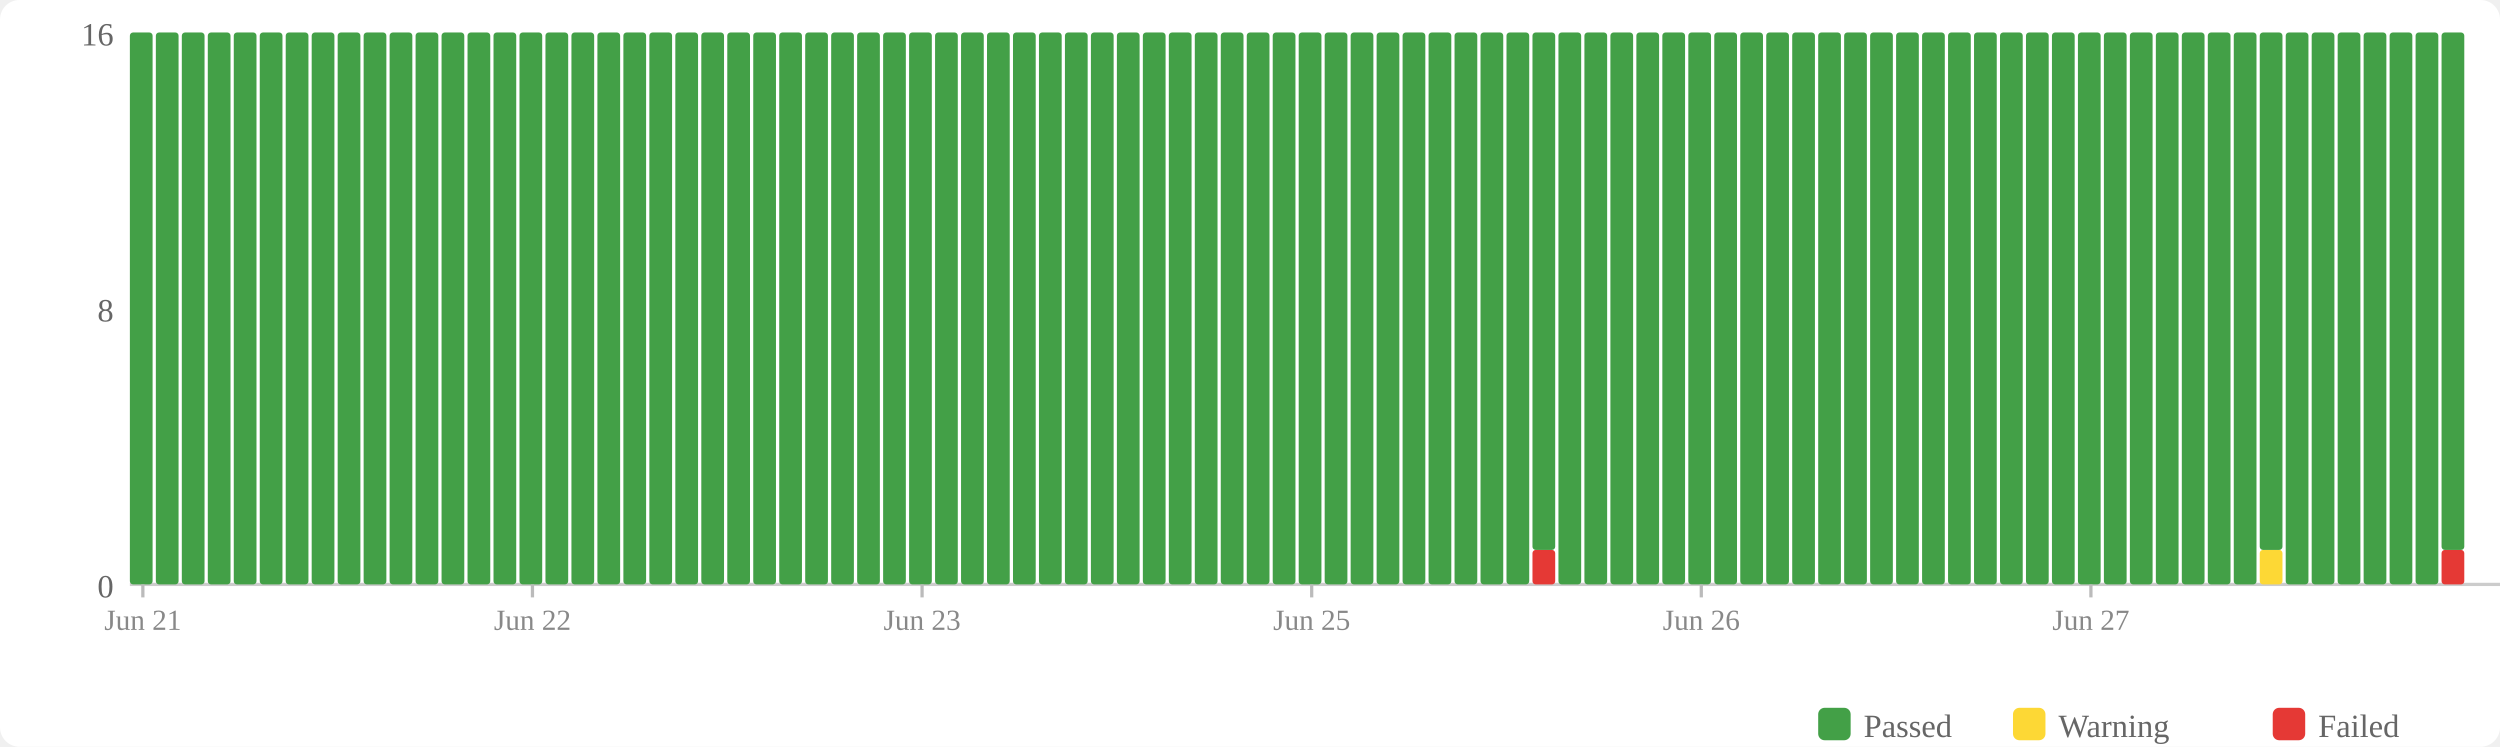
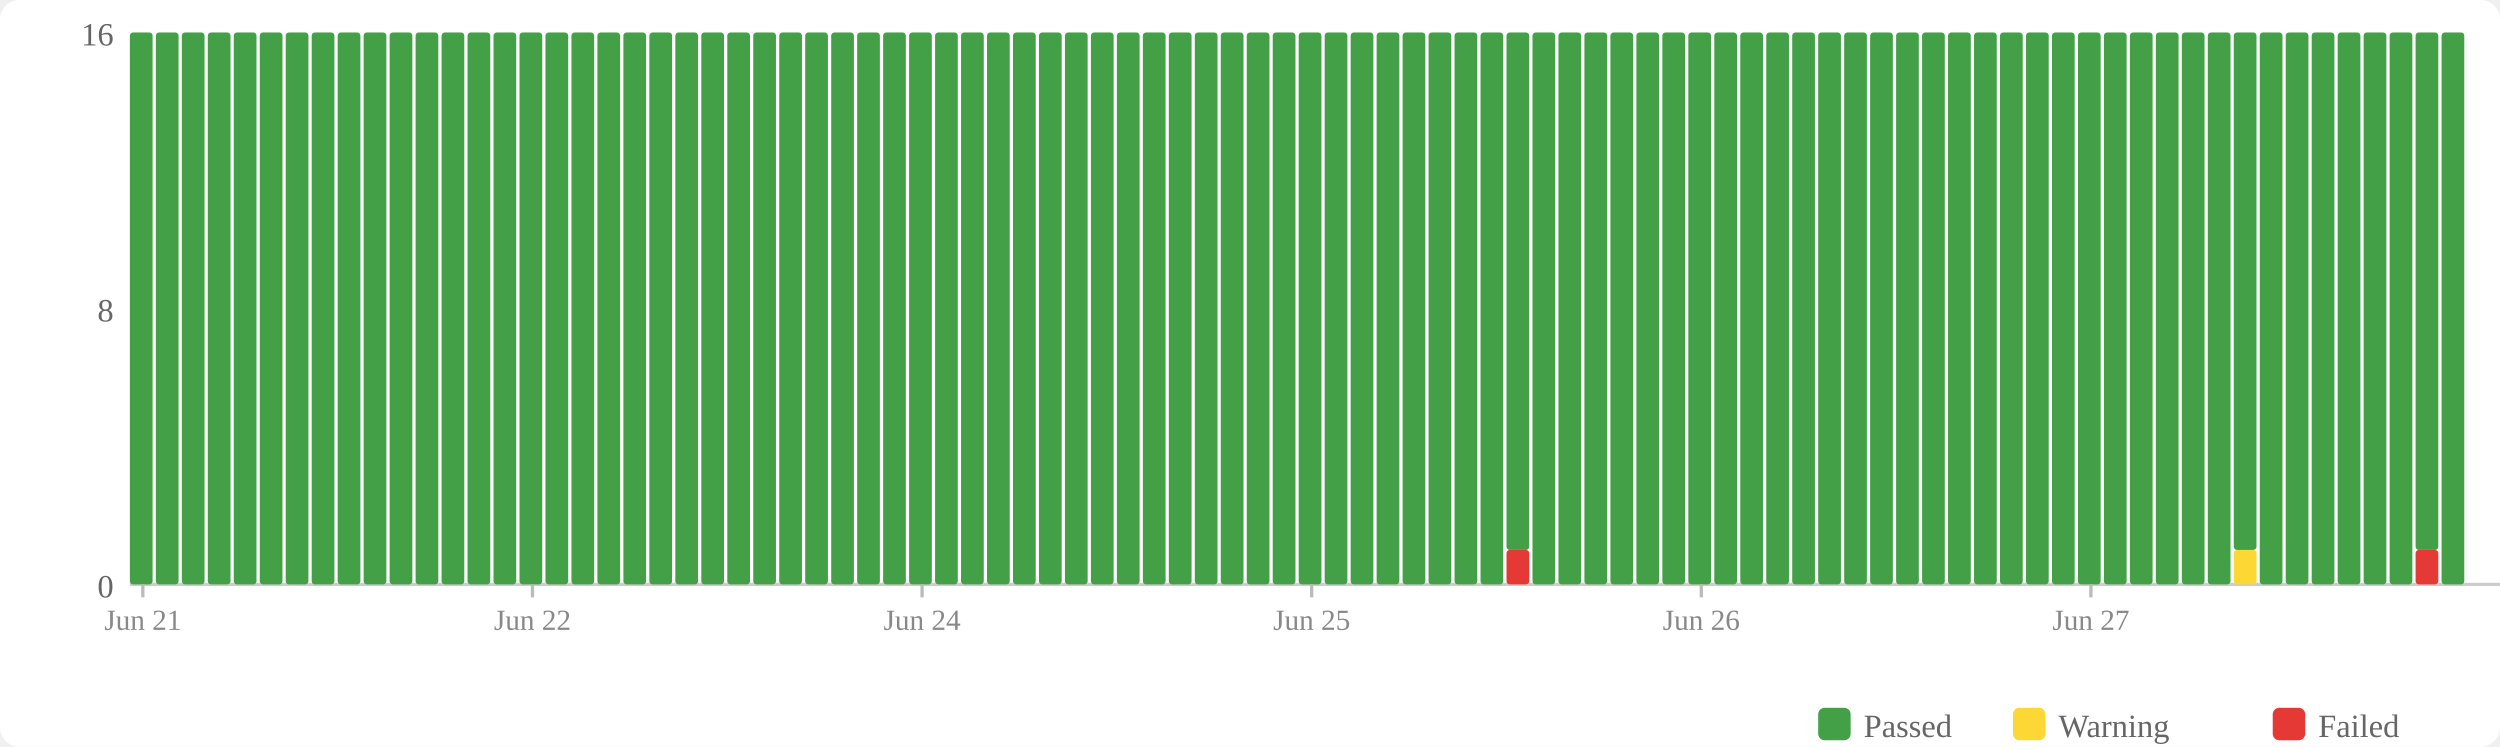
<svg xmlns="http://www.w3.org/2000/svg" width="770" height="230" viewBox="0 0 770 230">
  <rect width="770" height="230" fill="#fff" rx="6" />
  <rect x="560" y="218" width="10" height="10" fill="#43a047" rx="2" />
  <text x="574" y="227" font-size="10" fill="#666">Passed</text>
  <rect x="620" y="218" width="10" height="10" fill="#fdd835" rx="2" />
  <text x="634" y="227" font-size="10" fill="#666">Warning</text>
  <rect x="700" y="218" width="10" height="10" fill="#e53935" rx="2" />
  <text x="714" y="227" font-size="10" fill="#666">Failed</text>
  <text x="35" y="184" text-anchor="end" font-size="10" fill="#666">0</text>
  <text x="35" y="99" text-anchor="end" font-size="10" fill="#666">8</text>
  <text x="35" y="14" text-anchor="end" font-size="10" fill="#666">16</text>
  <line x1="40" y1="180" x2="770" y2="180" stroke="#ccc" stroke-width="1" />
  <rect x="40" y="10" width="7" height="170" fill="#43a047" rx="1" />
  <rect x="48" y="10" width="7" height="170" fill="#43a047" rx="1" />
  <rect x="56" y="10" width="7" height="170" fill="#43a047" rx="1" />
  <rect x="64" y="10" width="7" height="170" fill="#43a047" rx="1" />
  <rect x="72" y="10" width="7" height="170" fill="#43a047" rx="1" />
  <rect x="80" y="10" width="7" height="170" fill="#43a047" rx="1" />
  <rect x="88" y="10" width="7" height="170" fill="#43a047" rx="1" />
  <rect x="96" y="10" width="7" height="170" fill="#43a047" rx="1" />
  <rect x="104" y="10" width="7" height="170" fill="#43a047" rx="1" />
  <rect x="112" y="10" width="7" height="170" fill="#43a047" rx="1" />
  <rect x="120" y="10" width="7" height="170" fill="#43a047" rx="1" />
  <rect x="128" y="10" width="7" height="170" fill="#43a047" rx="1" />
  <rect x="136" y="10" width="7" height="170" fill="#43a047" rx="1" />
  <rect x="144" y="10" width="7" height="170" fill="#43a047" rx="1" />
  <rect x="152" y="10" width="7" height="170" fill="#43a047" rx="1" />
  <rect x="160" y="10" width="7" height="170" fill="#43a047" rx="1" />
  <rect x="168" y="10" width="7" height="170" fill="#43a047" rx="1" />
  <rect x="176" y="10" width="7" height="170" fill="#43a047" rx="1" />
  <rect x="184" y="10" width="7" height="170" fill="#43a047" rx="1" />
  <rect x="192" y="10" width="7" height="170" fill="#43a047" rx="1" />
  <rect x="200" y="10" width="7" height="170" fill="#43a047" rx="1" />
  <rect x="208" y="10" width="7" height="170" fill="#43a047" rx="1" />
  <rect x="216" y="10" width="7" height="170" fill="#43a047" rx="1" />
  <rect x="224" y="10" width="7" height="170" fill="#43a047" rx="1" />
  <rect x="232" y="10" width="7" height="170" fill="#43a047" rx="1" />
  <rect x="240" y="10" width="7" height="170" fill="#43a047" rx="1" />
  <rect x="248" y="10" width="7" height="170" fill="#43a047" rx="1" />
  <rect x="256" y="10" width="7" height="170" fill="#43a047" rx="1" />
  <rect x="264" y="10" width="7" height="170" fill="#43a047" rx="1" />
  <rect x="272" y="10" width="7" height="170" fill="#43a047" rx="1" />
  <rect x="280" y="10" width="7" height="170" fill="#43a047" rx="1" />
  <rect x="288" y="10" width="7" height="170" fill="#43a047" rx="1" />
  <rect x="296" y="10" width="7" height="170" fill="#43a047" rx="1" />
  <rect x="304" y="10" width="7" height="170" fill="#43a047" rx="1" />
  <rect x="312" y="10" width="7" height="170" fill="#43a047" rx="1" />
  <rect x="320" y="10" width="7" height="170" fill="#43a047" rx="1" />
  <rect x="328" y="10" width="7" height="170" fill="#43a047" rx="1" />
  <rect x="336" y="10" width="7" height="170" fill="#43a047" rx="1" />
  <rect x="344" y="10" width="7" height="170" fill="#43a047" rx="1" />
  <rect x="352" y="10" width="7" height="170" fill="#43a047" rx="1" />
  <rect x="360" y="10" width="7" height="170" fill="#43a047" rx="1" />
  <rect x="368" y="10" width="7" height="170" fill="#43a047" rx="1" />
  <rect x="376" y="10" width="7" height="170" fill="#43a047" rx="1" />
  <rect x="384" y="10" width="7" height="170" fill="#43a047" rx="1" />
  <rect x="392" y="10" width="7" height="170" fill="#43a047" rx="1" />
  <rect x="400" y="10" width="7" height="170" fill="#43a047" rx="1" />
  <rect x="408" y="10" width="7" height="170" fill="#43a047" rx="1" />
  <rect x="416" y="10" width="7" height="170" fill="#43a047" rx="1" />
  <rect x="424" y="10" width="7" height="170" fill="#43a047" rx="1" />
  <rect x="432" y="10" width="7" height="170" fill="#43a047" rx="1" />
  <rect x="440" y="10" width="7" height="170" fill="#43a047" rx="1" />
  <rect x="448" y="10" width="7" height="170" fill="#43a047" rx="1" />
  <rect x="456" y="10" width="7" height="170" fill="#43a047" rx="1" />
-   <rect x="464" y="10" width="7" height="170" fill="#43a047" rx="1" />
-   <rect x="472" y="169.375" width="7" height="10.625" fill="#e53935" rx="1" />
-   <rect x="472" y="10" width="7" height="159.375" fill="#43a047" rx="1" />
+   <rect x="464" y="169.375" width="7" height="10.625" fill="#e53935" rx="1" />
+   <rect x="464" y="10" width="7" height="159.375" fill="#43a047" rx="1" />
+   <rect x="472" y="10" width="7" height="170" fill="#43a047" rx="1" />
  <rect x="480" y="10" width="7" height="170" fill="#43a047" rx="1" />
  <rect x="488" y="10" width="7" height="170" fill="#43a047" rx="1" />
  <rect x="496" y="10" width="7" height="170" fill="#43a047" rx="1" />
  <rect x="504" y="10" width="7" height="170" fill="#43a047" rx="1" />
  <rect x="512" y="10" width="7" height="170" fill="#43a047" rx="1" />
  <rect x="520" y="10" width="7" height="170" fill="#43a047" rx="1" />
  <rect x="528" y="10" width="7" height="170" fill="#43a047" rx="1" />
  <rect x="536" y="10" width="7" height="170" fill="#43a047" rx="1" />
  <rect x="544" y="10" width="7" height="170" fill="#43a047" rx="1" />
  <rect x="552" y="10" width="7" height="170" fill="#43a047" rx="1" />
  <rect x="560" y="10" width="7" height="170" fill="#43a047" rx="1" />
  <rect x="568" y="10" width="7" height="170" fill="#43a047" rx="1" />
  <rect x="576" y="10" width="7" height="170" fill="#43a047" rx="1" />
  <rect x="584" y="10" width="7" height="170" fill="#43a047" rx="1" />
  <rect x="592" y="10" width="7" height="170" fill="#43a047" rx="1" />
  <rect x="600" y="10" width="7" height="170" fill="#43a047" rx="1" />
  <rect x="608" y="10" width="7" height="170" fill="#43a047" rx="1" />
  <rect x="616" y="10" width="7" height="170" fill="#43a047" rx="1" />
  <rect x="624" y="10" width="7" height="170" fill="#43a047" rx="1" />
  <rect x="632" y="10" width="7" height="170" fill="#43a047" rx="1" />
  <rect x="640" y="10" width="7" height="170" fill="#43a047" rx="1" />
  <rect x="648" y="10" width="7" height="170" fill="#43a047" rx="1" />
  <rect x="656" y="10" width="7" height="170" fill="#43a047" rx="1" />
  <rect x="664" y="10" width="7" height="170" fill="#43a047" rx="1" />
  <rect x="672" y="10" width="7" height="170" fill="#43a047" rx="1" />
  <rect x="680" y="10" width="7" height="170" fill="#43a047" rx="1" />
-   <rect x="688" y="10" width="7" height="170" fill="#43a047" rx="1" />
-   <rect x="696" y="169.375" width="7" height="10.625" fill="#fdd835" rx="1" />
-   <rect x="696" y="10" width="7" height="159.375" fill="#43a047" rx="1" />
+   <rect x="688" y="169.375" width="7" height="10.625" fill="#fdd835" rx="1" />
+   <rect x="688" y="10" width="7" height="159.375" fill="#43a047" rx="1" />
+   <rect x="696" y="10" width="7" height="170" fill="#43a047" rx="1" />
  <rect x="704" y="10" width="7" height="170" fill="#43a047" rx="1" />
  <rect x="712" y="10" width="7" height="170" fill="#43a047" rx="1" />
  <rect x="720" y="10" width="7" height="170" fill="#43a047" rx="1" />
  <rect x="728" y="10" width="7" height="170" fill="#43a047" rx="1" />
  <rect x="736" y="10" width="7" height="170" fill="#43a047" rx="1" />
-   <rect x="744" y="10" width="7" height="170" fill="#43a047" rx="1" />
-   <rect x="752" y="169.375" width="7" height="10.625" fill="#e53935" rx="1" />
-   <rect x="752" y="10" width="7" height="159.375" fill="#43a047" rx="1" />
+   <rect x="744" y="169.375" width="7" height="10.625" fill="#e53935" rx="1" />
+   <rect x="744" y="10" width="7" height="159.375" fill="#43a047" rx="1" />
+   <rect x="752" y="10" width="7" height="170" fill="#43a047" rx="1" />
  <line x1="44.0" y1="180" x2="44.0" y2="184" stroke="#bbb" stroke-width="1" />
  <text x="44.0" y="194" text-anchor="middle" font-size="9" fill="#888">Jun 21</text>
  <line x1="164.0" y1="180" x2="164.0" y2="184" stroke="#bbb" stroke-width="1" />
  <text x="164.0" y="194" text-anchor="middle" font-size="9" fill="#888">Jun 22</text>
  <line x1="284.0" y1="180" x2="284.0" y2="184" stroke="#bbb" stroke-width="1" />
-   <text x="284.0" y="194" text-anchor="middle" font-size="9" fill="#888">Jun 23</text>
+   <text x="284.0" y="194" text-anchor="middle" font-size="9" fill="#888">Jun 24</text>
  <line x1="404.0" y1="180" x2="404.0" y2="184" stroke="#bbb" stroke-width="1" />
  <text x="404.0" y="194" text-anchor="middle" font-size="9" fill="#888">Jun 25</text>
  <line x1="524.0" y1="180" x2="524.0" y2="184" stroke="#bbb" stroke-width="1" />
  <text x="524.0" y="194" text-anchor="middle" font-size="9" fill="#888">Jun 26</text>
  <line x1="644.0" y1="180" x2="644.0" y2="184" stroke="#bbb" stroke-width="1" />
  <text x="644.0" y="194" text-anchor="middle" font-size="9" fill="#888">Jun 27</text>
</svg>
